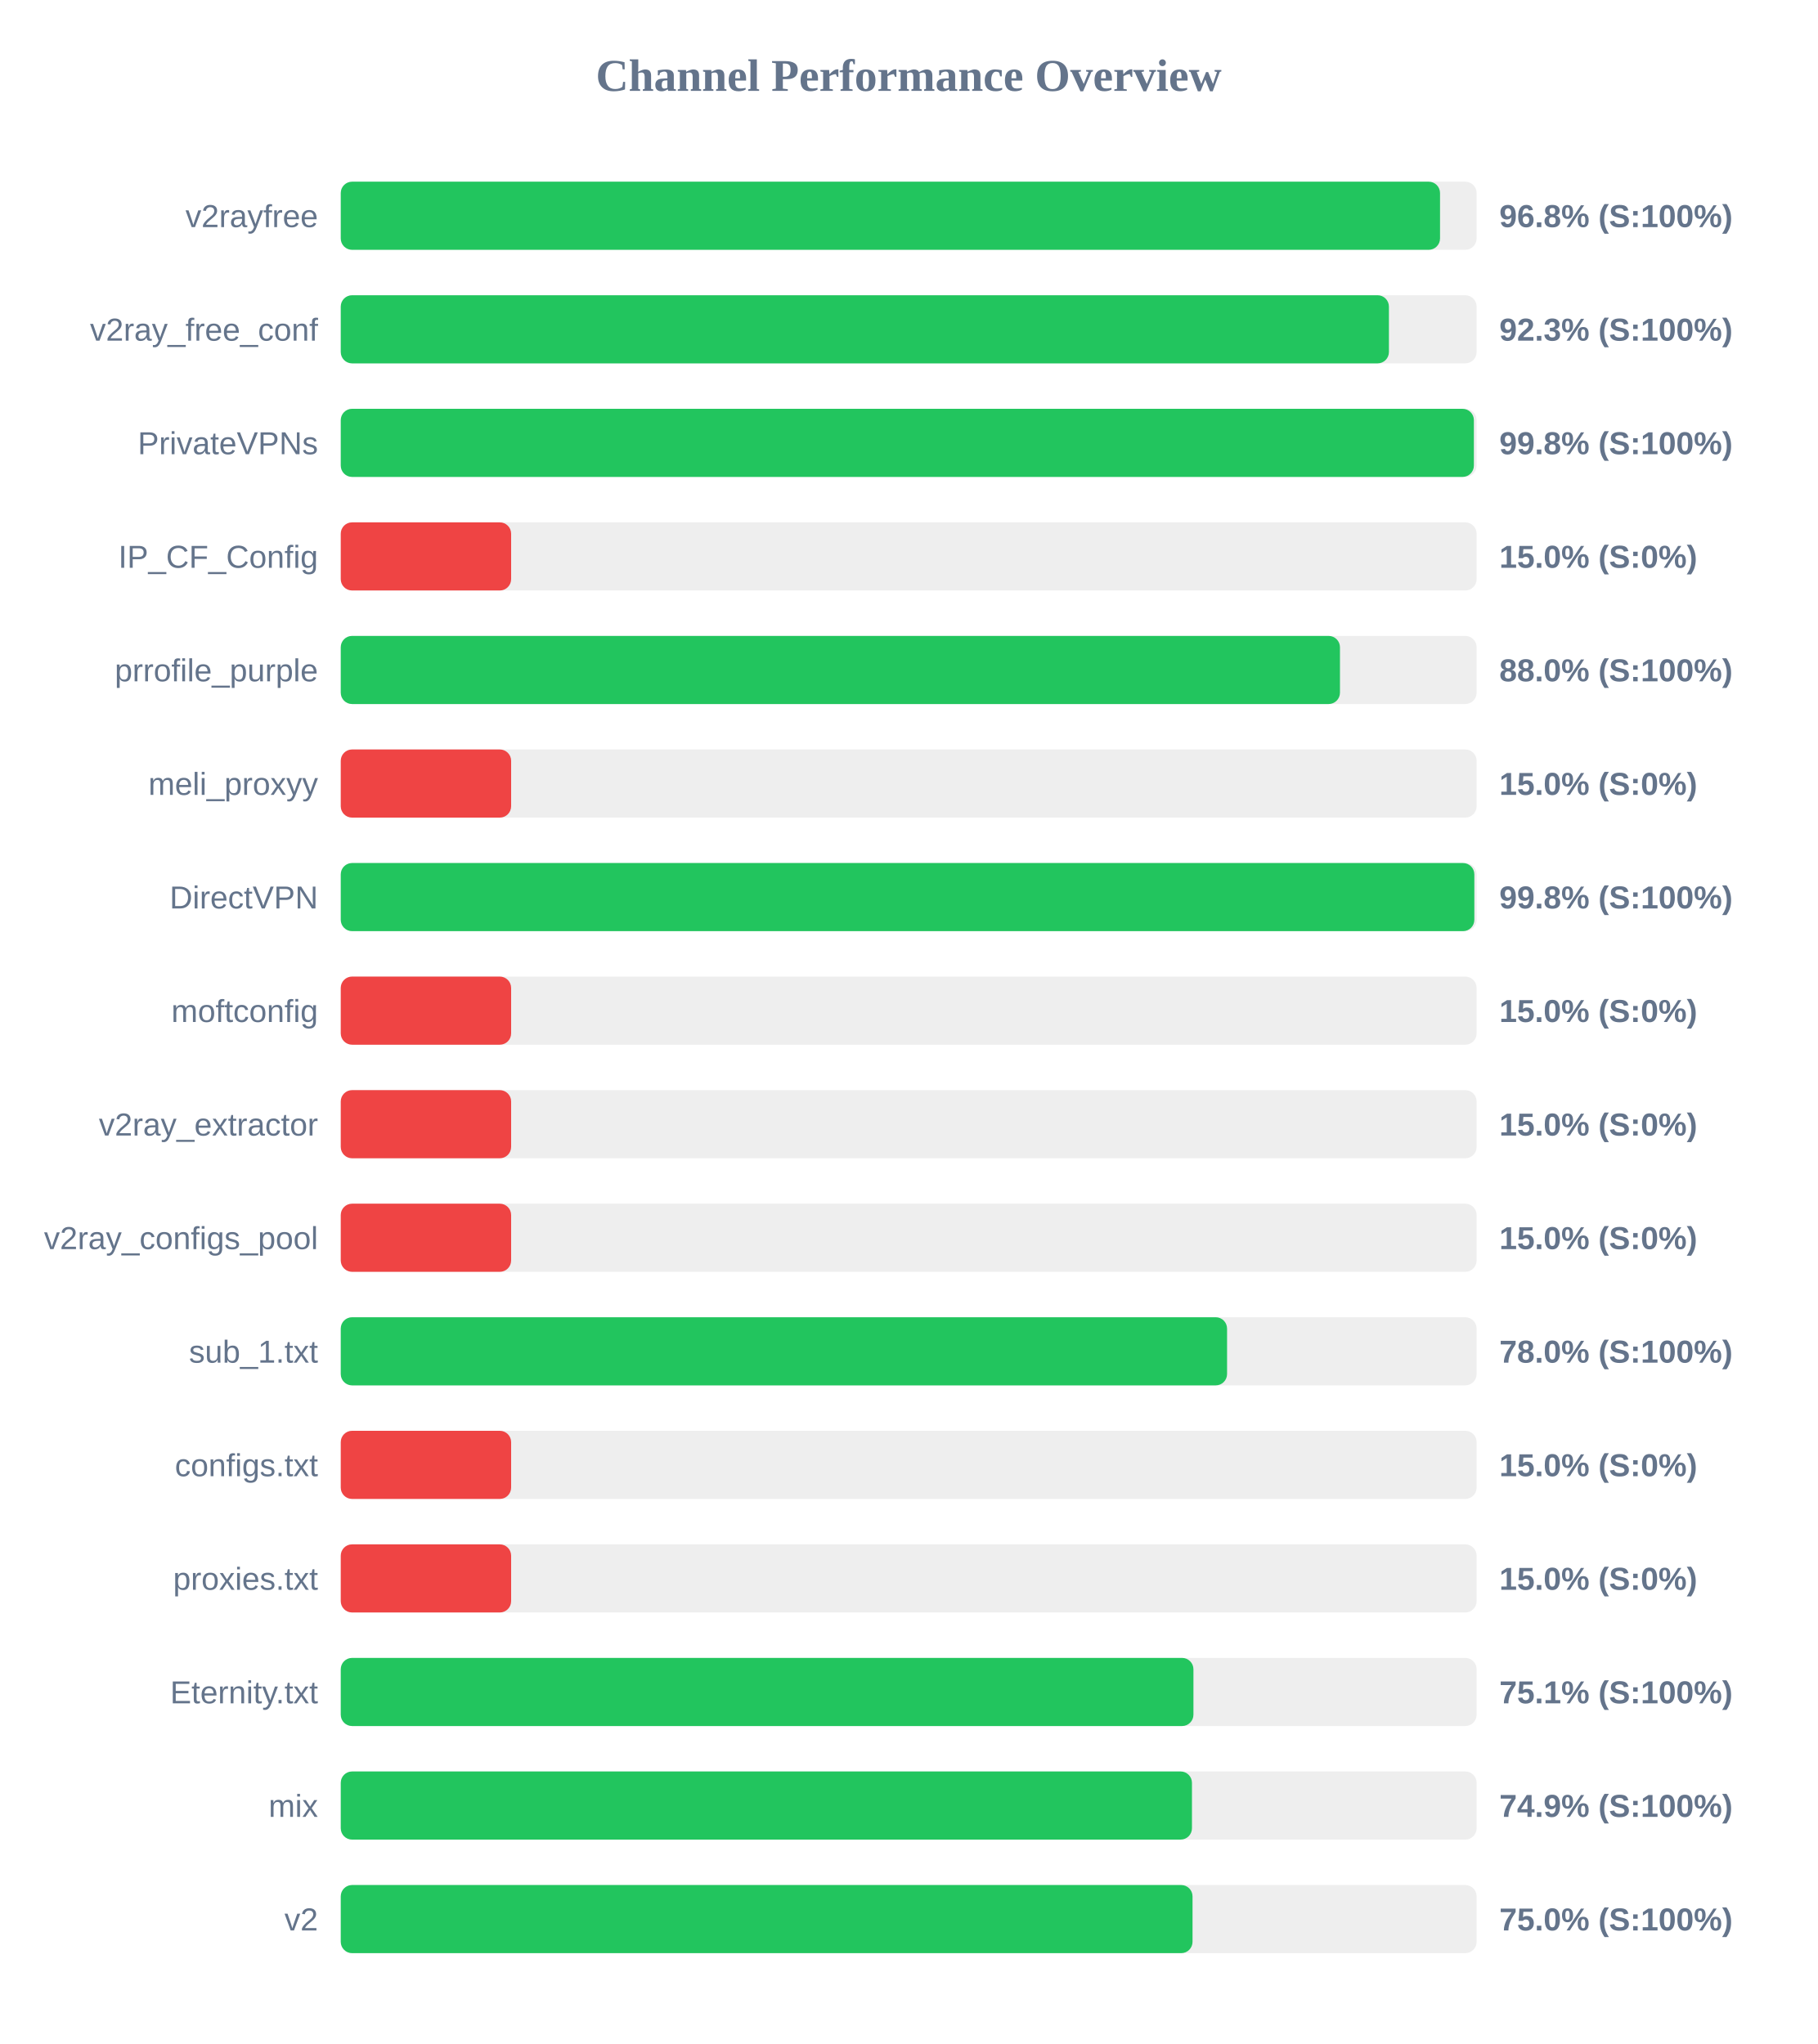
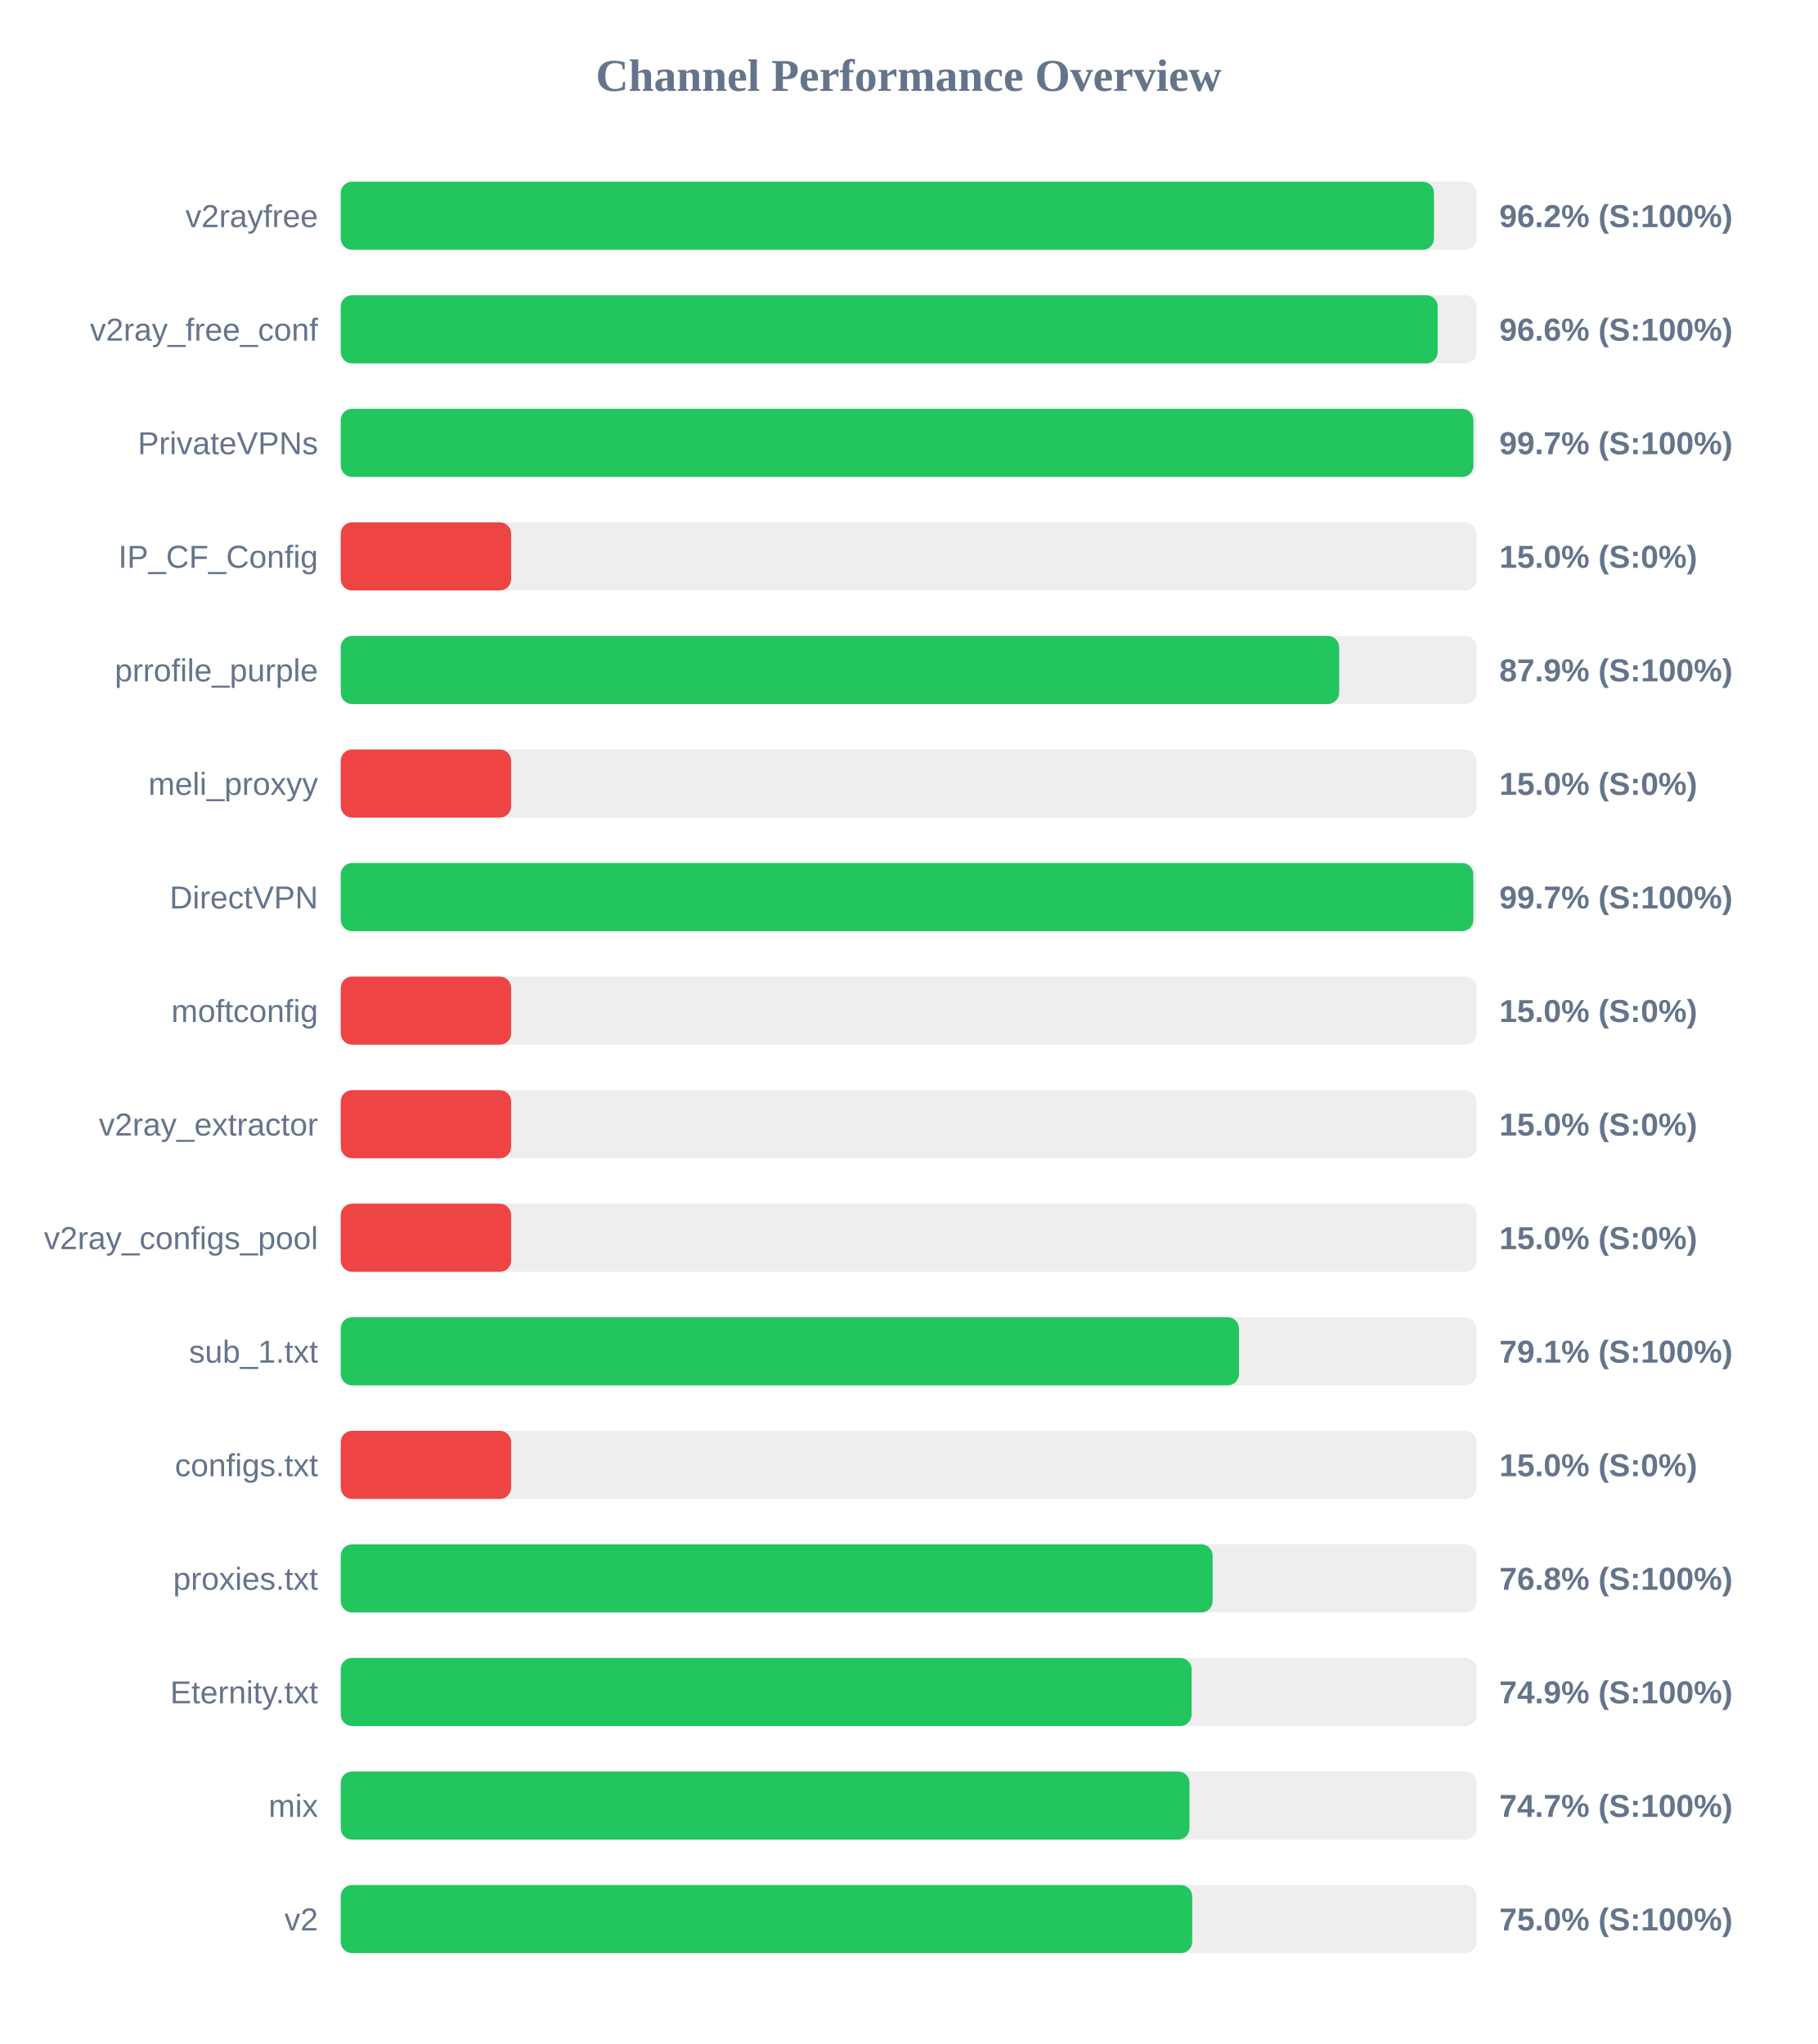
<svg xmlns="http://www.w3.org/2000/svg" width="800" height="900" version="1.1">
  <style>
        .row { font: 14px Arial; fill: #64748b; }
        .score { font: bold 14px Arial; fill: #64748b; }
    </style>
  <text x="400" y="40" text-anchor="middle" font-size="20px" font-weight="bold" fill="#64748b">Channel Performance Overview</text>
  <rect x="150" y="80" width="500" height="30" fill="#eee" rx="5" />
-   <rect x="150" y="80" width="483.9" height="30" fill="#22c55e" rx="5" />
+   <rect x="150" y="80" width="481.25" height="30" fill="#22c55e" rx="5" />
  <text x="140" y="100" text-anchor="end" class="row">v2rayfree</text>
-   <text x="660" y="100" text-anchor="start" class="score">96.8% (S:100%)</text>
+   <text x="660" y="100" text-anchor="start" class="score">96.2% (S:100%)</text>
  <rect x="150" y="130" width="500" height="30" fill="#eee" rx="5" />
-   <rect x="150" y="130" width="461.4" height="30" fill="#22c55e" rx="5" />
+   <rect x="150" y="130" width="482.85" height="30" fill="#22c55e" rx="5" />
  <text x="140" y="150" text-anchor="end" class="row">v2ray_free_conf</text>
-   <text x="660" y="150" text-anchor="start" class="score">92.3% (S:100%)</text>
+   <text x="660" y="150" text-anchor="start" class="score">96.6% (S:100%)</text>
  <rect x="150" y="180" width="500" height="30" fill="#eee" rx="5" />
-   <rect x="150" y="180" width="498.8" height="30" fill="#22c55e" rx="5" />
+   <rect x="150" y="180" width="498.6" height="30" fill="#22c55e" rx="5" />
  <text x="140" y="200" text-anchor="end" class="row">PrivateVPNs</text>
-   <text x="660" y="200" text-anchor="start" class="score">99.8% (S:100%)</text>
+   <text x="660" y="200" text-anchor="start" class="score">99.7% (S:100%)</text>
  <rect x="150" y="230" width="500" height="30" fill="#eee" rx="5" />
  <rect x="150" y="230" width="75.0" height="30" fill="#ef4444" rx="5" />
  <text x="140" y="250" text-anchor="end" class="row">IP_CF_Config</text>
  <text x="660" y="250" text-anchor="start" class="score">15.0% (S:0%)</text>
  <rect x="150" y="280" width="500" height="30" fill="#eee" rx="5" />
-   <rect x="150" y="280" width="439.85" height="30" fill="#22c55e" rx="5" />
+   <rect x="150" y="280" width="439.5" height="30" fill="#22c55e" rx="5" />
  <text x="140" y="300" text-anchor="end" class="row">prrofile_purple</text>
-   <text x="660" y="300" text-anchor="start" class="score">88.0% (S:100%)</text>
+   <text x="660" y="300" text-anchor="start" class="score">87.9% (S:100%)</text>
  <rect x="150" y="330" width="500" height="30" fill="#eee" rx="5" />
  <rect x="150" y="330" width="75.0" height="30" fill="#ef4444" rx="5" />
  <text x="140" y="350" text-anchor="end" class="row">meli_proxyy</text>
  <text x="660" y="350" text-anchor="start" class="score">15.0% (S:0%)</text>
  <rect x="150" y="380" width="500" height="30" fill="#eee" rx="5" />
-   <rect x="150" y="380" width="499.0" height="30" fill="#22c55e" rx="5" />
+   <rect x="150" y="380" width="498.55" height="30" fill="#22c55e" rx="5" />
  <text x="140" y="400" text-anchor="end" class="row">DirectVPN</text>
-   <text x="660" y="400" text-anchor="start" class="score">99.8% (S:100%)</text>
+   <text x="660" y="400" text-anchor="start" class="score">99.7% (S:100%)</text>
  <rect x="150" y="430" width="500" height="30" fill="#eee" rx="5" />
  <rect x="150" y="430" width="75.0" height="30" fill="#ef4444" rx="5" />
  <text x="140" y="450" text-anchor="end" class="row">moftconfig</text>
  <text x="660" y="450" text-anchor="start" class="score">15.0% (S:0%)</text>
  <rect x="150" y="480" width="500" height="30" fill="#eee" rx="5" />
  <rect x="150" y="480" width="75.0" height="30" fill="#ef4444" rx="5" />
  <text x="140" y="500" text-anchor="end" class="row">v2ray_extractor</text>
  <text x="660" y="500" text-anchor="start" class="score">15.0% (S:0%)</text>
  <rect x="150" y="530" width="500" height="30" fill="#eee" rx="5" />
  <rect x="150" y="530" width="75.0" height="30" fill="#ef4444" rx="5" />
  <text x="140" y="550" text-anchor="end" class="row">v2ray_configs_pool</text>
  <text x="660" y="550" text-anchor="start" class="score">15.0% (S:0%)</text>
  <rect x="150" y="580" width="500" height="30" fill="#eee" rx="5" />
-   <rect x="150" y="580" width="390.15" height="30" fill="#22c55e" rx="5" />
+   <rect x="150" y="580" width="395.4" height="30" fill="#22c55e" rx="5" />
  <text x="140" y="600" text-anchor="end" class="row">sub_1.txt</text>
-   <text x="660" y="600" text-anchor="start" class="score">78.0% (S:100%)</text>
+   <text x="660" y="600" text-anchor="start" class="score">79.1% (S:100%)</text>
  <rect x="150" y="630" width="500" height="30" fill="#eee" rx="5" />
  <rect x="150" y="630" width="75.0" height="30" fill="#ef4444" rx="5" />
  <text x="140" y="650" text-anchor="end" class="row">configs.txt</text>
  <text x="660" y="650" text-anchor="start" class="score">15.0% (S:0%)</text>
  <rect x="150" y="680" width="500" height="30" fill="#eee" rx="5" />
-   <rect x="150" y="680" width="75.0" height="30" fill="#ef4444" rx="5" />
+   <rect x="150" y="680" width="383.8" height="30" fill="#22c55e" rx="5" />
  <text x="140" y="700" text-anchor="end" class="row">proxies.txt</text>
-   <text x="660" y="700" text-anchor="start" class="score">15.0% (S:0%)</text>
+   <text x="660" y="700" text-anchor="start" class="score">76.8% (S:100%)</text>
  <rect x="150" y="730" width="500" height="30" fill="#eee" rx="5" />
-   <rect x="150" y="730" width="375.35" height="30" fill="#22c55e" rx="5" />
+   <rect x="150" y="730" width="374.55" height="30" fill="#22c55e" rx="5" />
  <text x="140" y="750" text-anchor="end" class="row">Eternity.txt</text>
-   <text x="660" y="750" text-anchor="start" class="score">75.1% (S:100%)</text>
+   <text x="660" y="750" text-anchor="start" class="score">74.9% (S:100%)</text>
  <rect x="150" y="780" width="500" height="30" fill="#eee" rx="5" />
-   <rect x="150" y="780" width="374.7" height="30" fill="#22c55e" rx="5" />
+   <rect x="150" y="780" width="373.6" height="30" fill="#22c55e" rx="5" />
  <text x="140" y="800" text-anchor="end" class="row">mix</text>
-   <text x="660" y="800" text-anchor="start" class="score">74.9% (S:100%)</text>
+   <text x="660" y="800" text-anchor="start" class="score">74.7% (S:100%)</text>
  <rect x="150" y="830" width="500" height="30" fill="#eee" rx="5" />
-   <rect x="150" y="830" width="374.95" height="30" fill="#22c55e" rx="5" />
+   <rect x="150" y="830" width="374.8" height="30" fill="#22c55e" rx="5" />
  <text x="140" y="850" text-anchor="end" class="row">v2</text>
  <text x="660" y="850" text-anchor="start" class="score">75.0% (S:100%)</text>
</svg>
